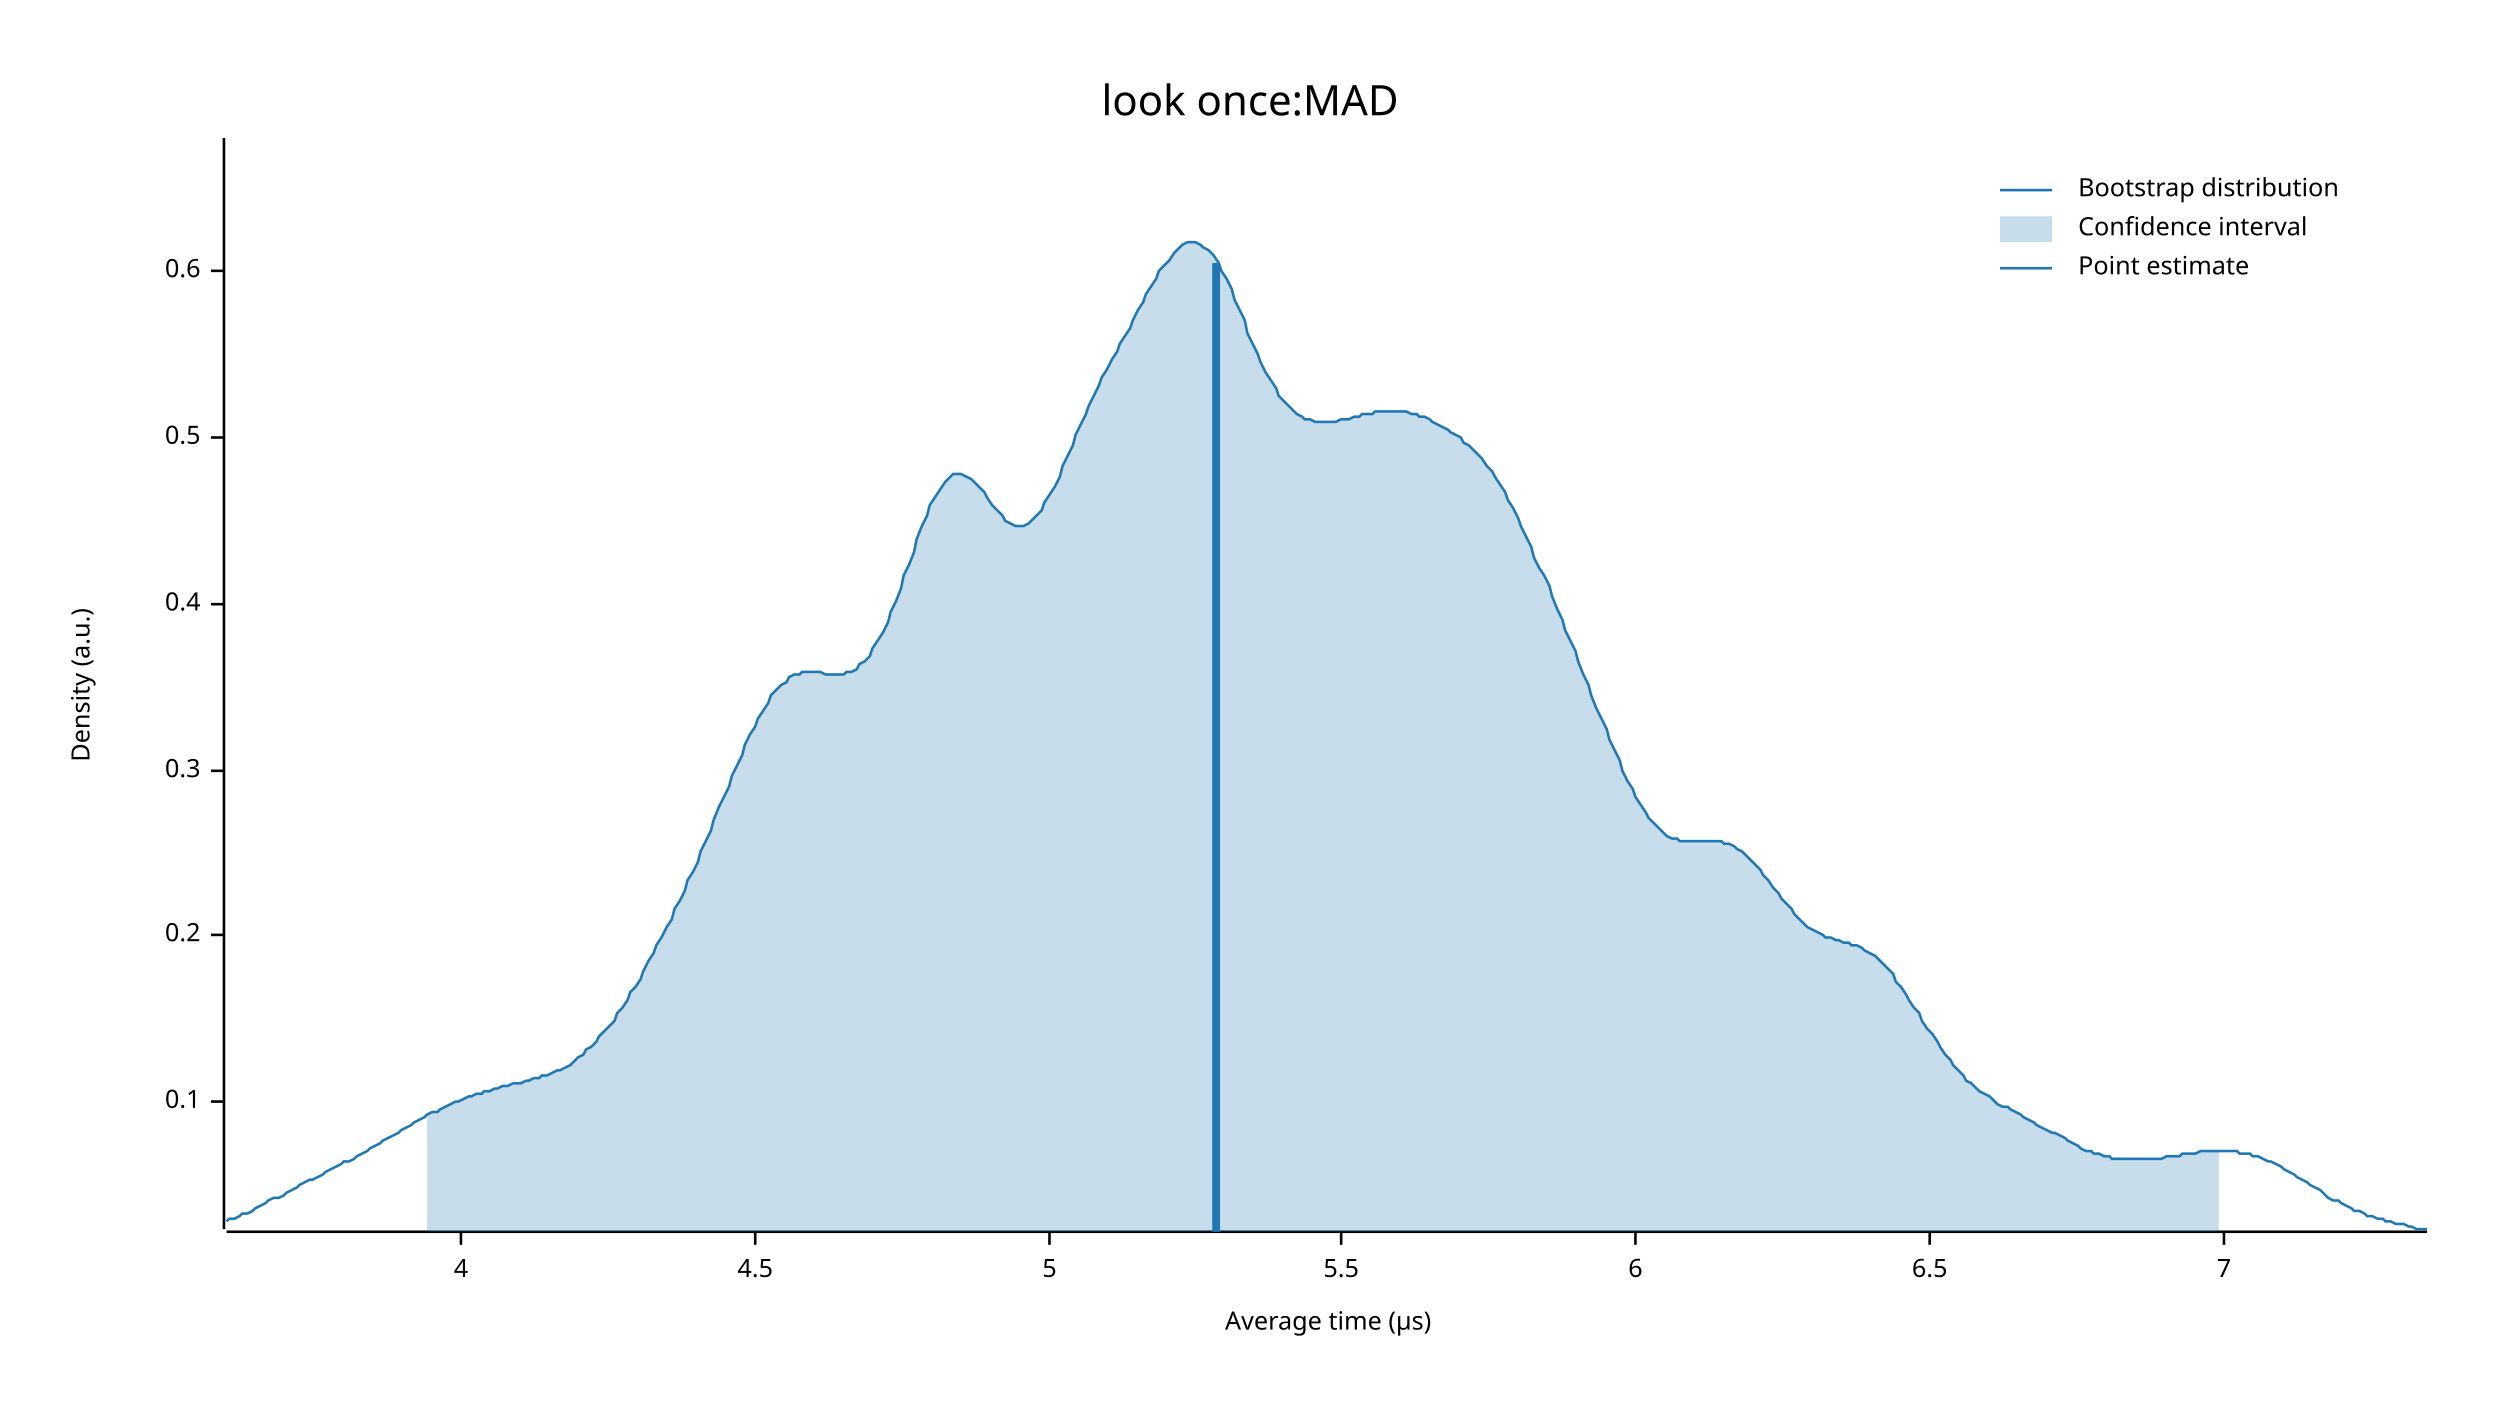
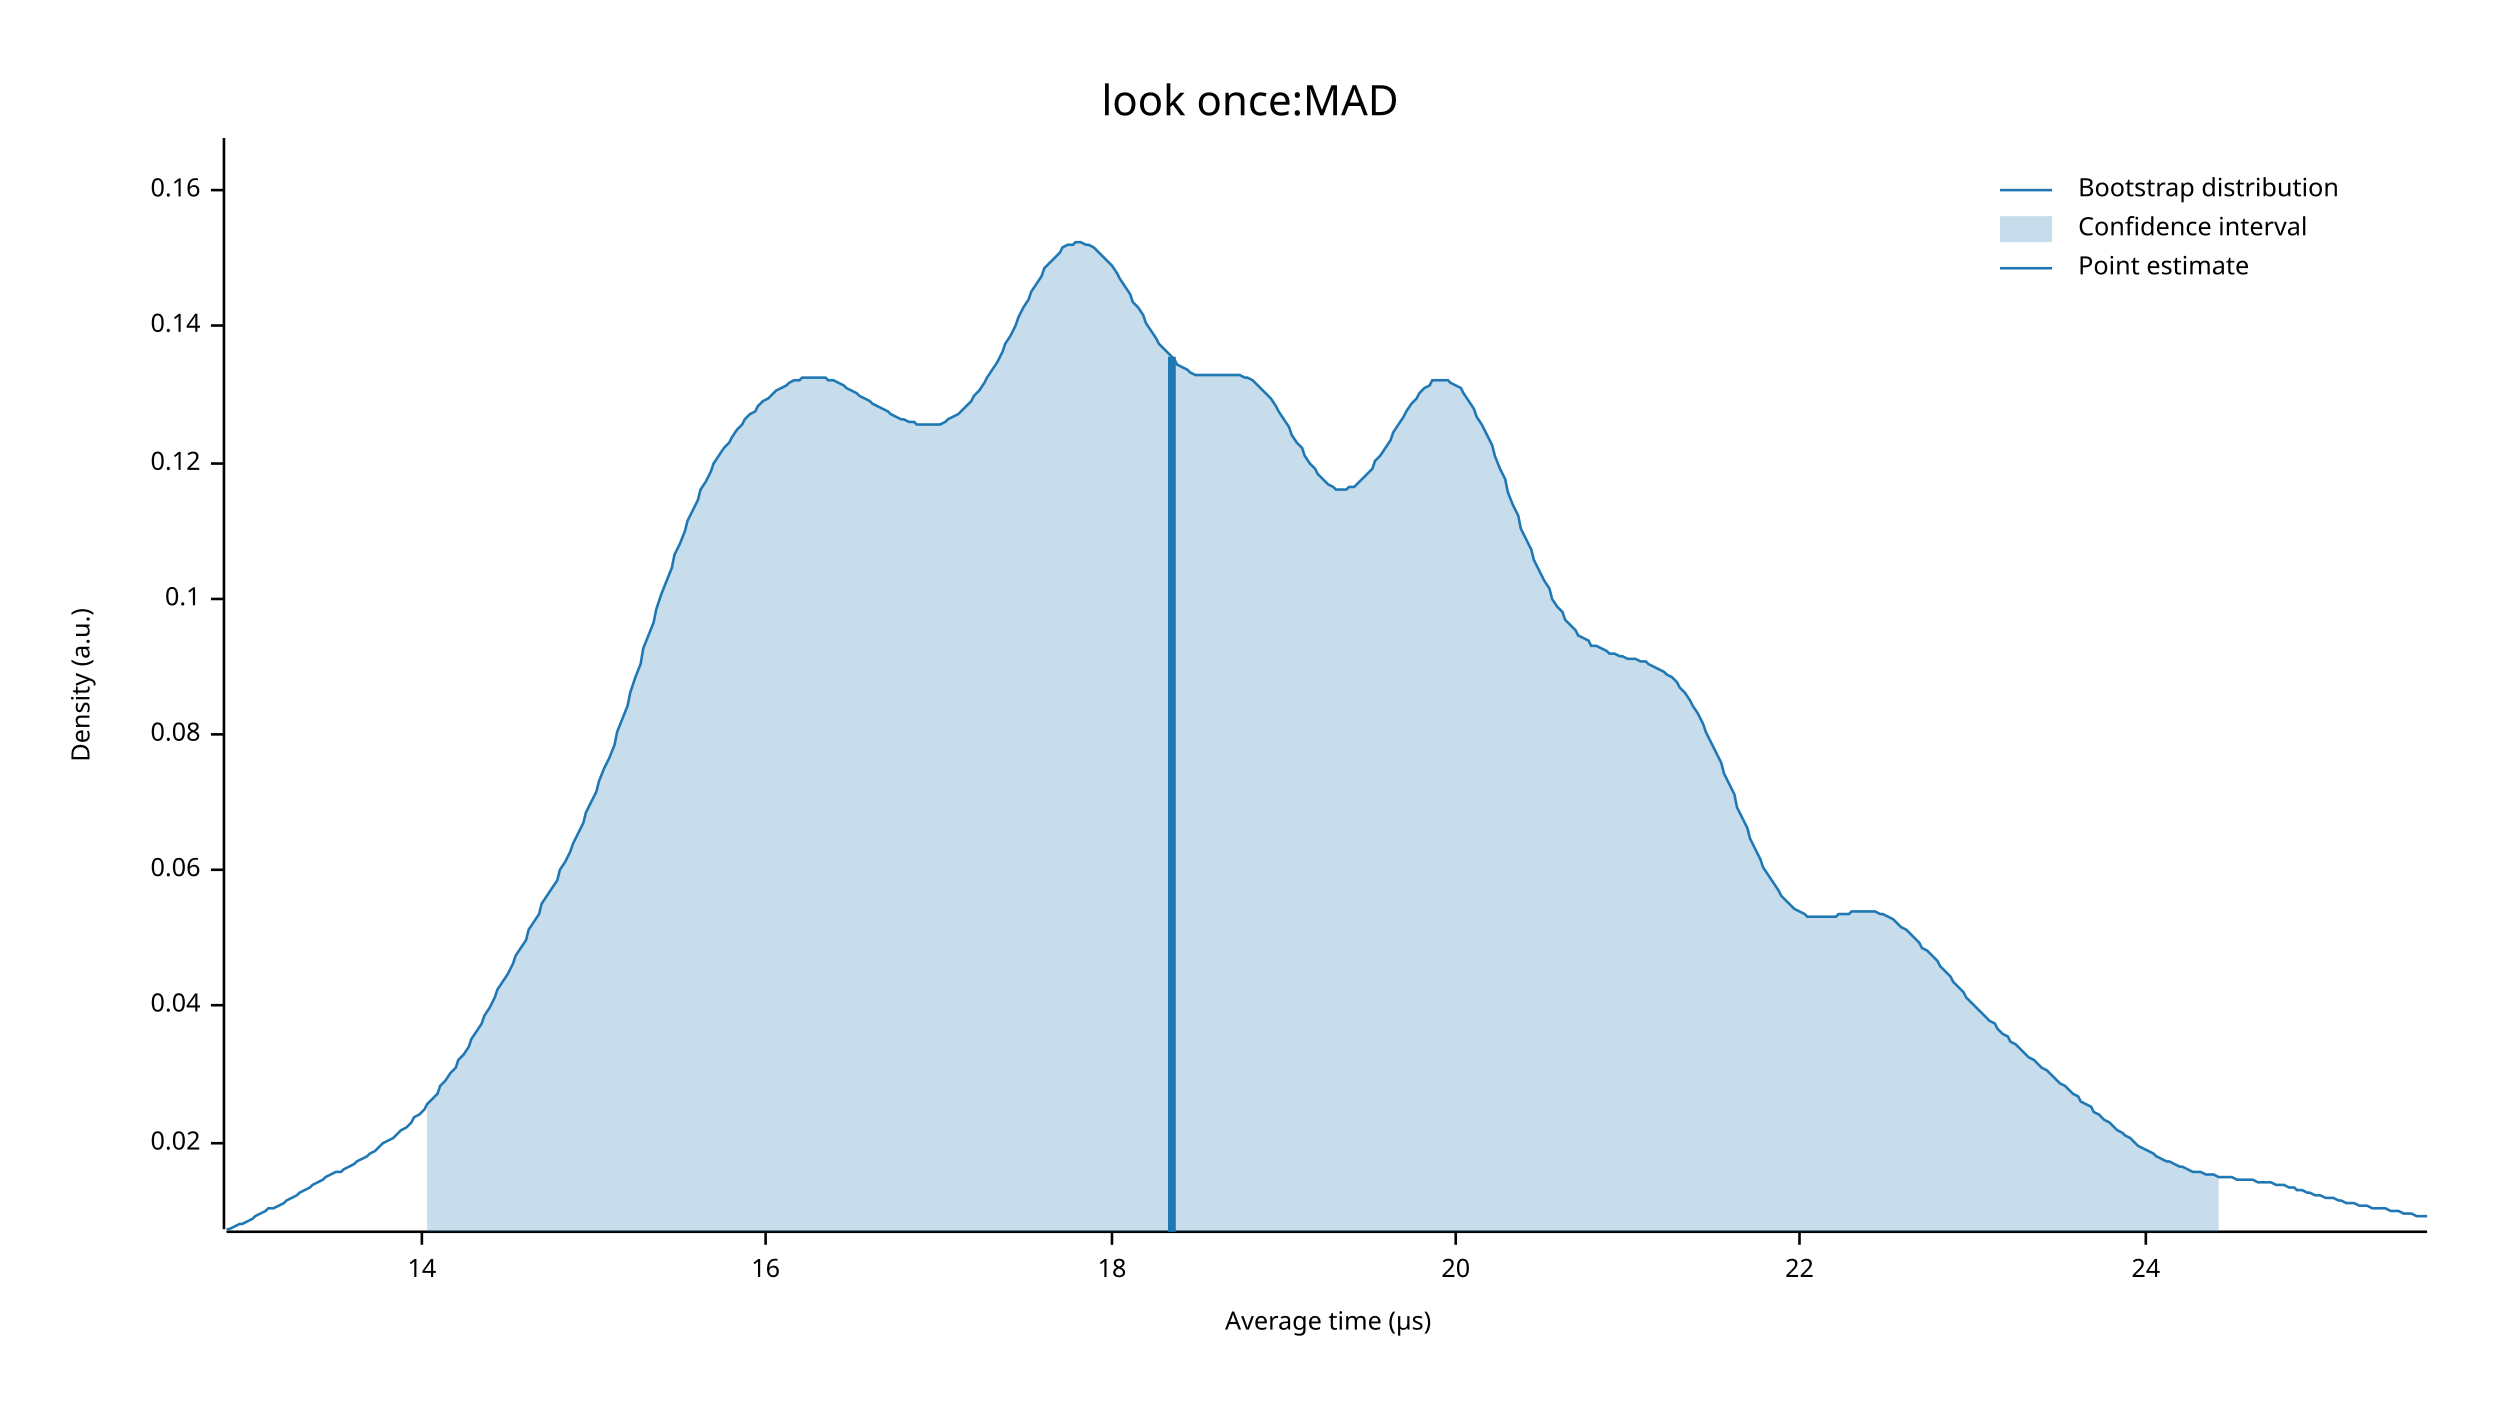
<svg xmlns="http://www.w3.org/2000/svg" width="960" height="540" viewBox="0 0 960 540">
  <text x="480" y="32" dy="0.76em" text-anchor="middle" font-family="sans-serif" font-size="16.129" opacity="1" fill="#000000">
look once:MAD
</text>
  <text x="27" y="263" dy="0.76em" text-anchor="middle" font-family="sans-serif" font-size="9.677" opacity="1" fill="#000000" transform="rotate(270, 27, 263)">
Density (a.u.)
</text>
  <text x="510" y="513" dy="-0.5ex" text-anchor="middle" font-family="sans-serif" font-size="9.677" opacity="1" fill="#000000">
Average time (µs)
</text>
  <polyline fill="none" opacity="1" stroke="#000000" stroke-width="1" points="86,53 86,472 " />
-   <text x="77" y="423" dy="0.5ex" text-anchor="end" font-family="sans-serif" font-size="9.677" opacity="1" fill="#000000">
+   <text x="77" y="439" dy="0.5ex" text-anchor="end" font-family="sans-serif" font-size="9.677" opacity="1" fill="#000000">
+ 0.02
+ </text>
+   <polyline fill="none" opacity="1" stroke="#000000" stroke-width="1" points="81,439 86,439 " />
+   <text x="77" y="386" dy="0.5ex" text-anchor="end" font-family="sans-serif" font-size="9.677" opacity="1" fill="#000000">
+ 0.04
+ </text>
+   <polyline fill="none" opacity="1" stroke="#000000" stroke-width="1" points="81,386 86,386 " />
+   <text x="77" y="334" dy="0.5ex" text-anchor="end" font-family="sans-serif" font-size="9.677" opacity="1" fill="#000000">
+ 0.06
+ </text>
+   <polyline fill="none" opacity="1" stroke="#000000" stroke-width="1" points="81,334 86,334 " />
+   <text x="77" y="282" dy="0.5ex" text-anchor="end" font-family="sans-serif" font-size="9.677" opacity="1" fill="#000000">
+ 0.08
+ </text>
+   <polyline fill="none" opacity="1" stroke="#000000" stroke-width="1" points="81,282 86,282 " />
+   <text x="77" y="230" dy="0.5ex" text-anchor="end" font-family="sans-serif" font-size="9.677" opacity="1" fill="#000000">
0.1
</text>
-   <polyline fill="none" opacity="1" stroke="#000000" stroke-width="1" points="81,423 86,423 " />
-   <text x="77" y="359" dy="0.5ex" text-anchor="end" font-family="sans-serif" font-size="9.677" opacity="1" fill="#000000">
- 0.2
+   <polyline fill="none" opacity="1" stroke="#000000" stroke-width="1" points="81,230 86,230 " />
+   <text x="77" y="178" dy="0.5ex" text-anchor="end" font-family="sans-serif" font-size="9.677" opacity="1" fill="#000000">
+ 0.12
</text>
-   <polyline fill="none" opacity="1" stroke="#000000" stroke-width="1" points="81,359 86,359 " />
-   <text x="77" y="296" dy="0.5ex" text-anchor="end" font-family="sans-serif" font-size="9.677" opacity="1" fill="#000000">
- 0.3
+   <polyline fill="none" opacity="1" stroke="#000000" stroke-width="1" points="81,178 86,178 " />
+   <text x="77" y="125" dy="0.5ex" text-anchor="end" font-family="sans-serif" font-size="9.677" opacity="1" fill="#000000">
+ 0.14
</text>
-   <polyline fill="none" opacity="1" stroke="#000000" stroke-width="1" points="81,296 86,296 " />
-   <text x="77" y="232" dy="0.5ex" text-anchor="end" font-family="sans-serif" font-size="9.677" opacity="1" fill="#000000">
- 0.4
+   <polyline fill="none" opacity="1" stroke="#000000" stroke-width="1" points="81,125 86,125 " />
+   <text x="77" y="73" dy="0.5ex" text-anchor="end" font-family="sans-serif" font-size="9.677" opacity="1" fill="#000000">
+ 0.16
</text>
-   <polyline fill="none" opacity="1" stroke="#000000" stroke-width="1" points="81,232 86,232 " />
-   <text x="77" y="168" dy="0.5ex" text-anchor="end" font-family="sans-serif" font-size="9.677" opacity="1" fill="#000000">
- 0.5
+   <polyline fill="none" opacity="1" stroke="#000000" stroke-width="1" points="81,73 86,73 " />
+   <polyline fill="none" opacity="1" stroke="#000000" stroke-width="1" points="87,473 932,473 " />
+   <text x="162" y="483" dy="0.76em" text-anchor="middle" font-family="sans-serif" font-size="9.677" opacity="1" fill="#000000">
+ 14
</text>
-   <polyline fill="none" opacity="1" stroke="#000000" stroke-width="1" points="81,168 86,168 " />
-   <text x="77" y="104" dy="0.5ex" text-anchor="end" font-family="sans-serif" font-size="9.677" opacity="1" fill="#000000">
- 0.6
+   <polyline fill="none" opacity="1" stroke="#000000" stroke-width="1" points="162,473 162,478 " />
+   <text x="294" y="483" dy="0.76em" text-anchor="middle" font-family="sans-serif" font-size="9.677" opacity="1" fill="#000000">
+ 16
</text>
-   <polyline fill="none" opacity="1" stroke="#000000" stroke-width="1" points="81,104 86,104 " />
-   <polyline fill="none" opacity="1" stroke="#000000" stroke-width="1" points="87,473 932,473 " />
-   <text x="177" y="483" dy="0.76em" text-anchor="middle" font-family="sans-serif" font-size="9.677" opacity="1" fill="#000000">
- 4
+   <polyline fill="none" opacity="1" stroke="#000000" stroke-width="1" points="294,473 294,478 " />
+   <text x="427" y="483" dy="0.76em" text-anchor="middle" font-family="sans-serif" font-size="9.677" opacity="1" fill="#000000">
+ 18
</text>
-   <polyline fill="none" opacity="1" stroke="#000000" stroke-width="1" points="177,473 177,478 " />
-   <text x="290" y="483" dy="0.76em" text-anchor="middle" font-family="sans-serif" font-size="9.677" opacity="1" fill="#000000">
- 4.5
+   <polyline fill="none" opacity="1" stroke="#000000" stroke-width="1" points="427,473 427,478 " />
+   <text x="559" y="483" dy="0.76em" text-anchor="middle" font-family="sans-serif" font-size="9.677" opacity="1" fill="#000000">
+ 20
</text>
-   <polyline fill="none" opacity="1" stroke="#000000" stroke-width="1" points="290,473 290,478 " />
-   <text x="403" y="483" dy="0.76em" text-anchor="middle" font-family="sans-serif" font-size="9.677" opacity="1" fill="#000000">
- 5
+   <polyline fill="none" opacity="1" stroke="#000000" stroke-width="1" points="559,473 559,478 " />
+   <text x="691" y="483" dy="0.76em" text-anchor="middle" font-family="sans-serif" font-size="9.677" opacity="1" fill="#000000">
+ 22
</text>
-   <polyline fill="none" opacity="1" stroke="#000000" stroke-width="1" points="403,473 403,478 " />
-   <text x="515" y="483" dy="0.76em" text-anchor="middle" font-family="sans-serif" font-size="9.677" opacity="1" fill="#000000">
- 5.5
+   <polyline fill="none" opacity="1" stroke="#000000" stroke-width="1" points="691,473 691,478 " />
+   <text x="824" y="483" dy="0.76em" text-anchor="middle" font-family="sans-serif" font-size="9.677" opacity="1" fill="#000000">
+ 24
</text>
-   <polyline fill="none" opacity="1" stroke="#000000" stroke-width="1" points="515,473 515,478 " />
-   <text x="628" y="483" dy="0.76em" text-anchor="middle" font-family="sans-serif" font-size="9.677" opacity="1" fill="#000000">
- 6
- </text>
-   <polyline fill="none" opacity="1" stroke="#000000" stroke-width="1" points="628,473 628,478 " />
-   <text x="741" y="483" dy="0.76em" text-anchor="middle" font-family="sans-serif" font-size="9.677" opacity="1" fill="#000000">
- 6.5
- </text>
-   <polyline fill="none" opacity="1" stroke="#000000" stroke-width="1" points="741,473 741,478 " />
-   <text x="854" y="483" dy="0.76em" text-anchor="middle" font-family="sans-serif" font-size="9.677" opacity="1" fill="#000000">
- 7
- </text>
-   <polyline fill="none" opacity="1" stroke="#000000" stroke-width="1" points="854,473 854,478 " />
-   <polyline fill="none" opacity="1" stroke="#1F78B4" stroke-width="1" points="87,469 88,468 90,468 92,467 93,466 95,466 97,465 98,464 100,463 102,462 103,461 105,460 107,460 109,459 110,458 112,457 114,456 115,455 117,454 119,453 120,453 122,452 124,451 125,450 127,449 129,448 131,447 132,446 134,446 136,445 137,444 139,443 141,442 142,441 144,440 146,439 147,438 149,437 151,436 153,435 154,434 156,433 158,432 159,431 161,430 163,429 164,428 166,427 168,427 169,426 171,425 173,424 175,423 176,423 178,422 180,421 181,421 183,420 185,420 186,419 188,419 190,418 191,418 193,417 195,417 197,416 198,416 200,416 202,415 203,415 205,414 207,414 208,413 210,413 212,412 214,411 215,411 217,410 219,409 220,408 222,406 224,405 225,403 227,402 229,400 230,398 232,396 234,394 236,392 237,389 239,387 241,384 242,381 244,379 246,376 247,373 249,369 251,366 252,363 254,360 256,356 258,353 259,349 261,346 263,342 264,338 266,335 268,331 269,327 271,323 273,319 274,315 276,310 278,306 280,302 281,298 283,294 285,290 286,286 288,282 290,279 291,276 293,273 295,270 296,267 298,265 300,263 302,262 303,260 305,259 307,259 308,258 310,258 312,258 313,258 315,258 317,259 318,259 320,259 322,259 324,259 325,258 327,258 329,257 330,255 332,254 334,252 335,249 337,246 339,243 341,239 342,235 344,231 346,226 347,221 349,217 351,212 352,207 354,202 356,198 357,194 359,191 361,188 363,185 364,184 366,182 368,182 369,182 371,183 373,184 374,185 376,187 378,189 379,191 381,194 383,196 385,198 386,200 388,201 390,202 391,202 393,202 395,201 396,200 398,198 400,196 401,193 403,190 405,187 407,183 408,179 410,175 412,171 413,167 415,163 417,159 418,156 420,152 422,148 423,145 425,142 427,138 429,135 430,132 432,129 434,126 435,123 437,119 439,116 440,113 442,110 444,107 445,104 447,102 449,100 451,97 452,96 454,94 456,93 457,93 459,93 461,94 462,95 464,96 466,98 468,101 469,104 471,107 473,111 474,115 476,119 478,123 479,128 481,132 483,136 484,139 486,143 488,146 490,149 491,152 493,154 495,156 496,157 498,159 500,160 501,161 503,161 505,162 506,162 508,162 510,162 512,162 513,162 515,161 517,161 518,161 520,160 522,160 523,159 525,159 527,159 528,158 530,158 532,158 534,158 535,158 537,158 539,158 540,158 542,159 544,159 545,160 547,160 549,161 550,162 552,163 554,164 556,165 557,166 559,167 561,168 562,170 564,171 566,173 567,174 569,176 571,179 573,181 574,183 576,186 578,189 579,192 581,195 583,199 584,202 586,206 588,210 589,214 591,218 593,221 595,225 596,229 598,234 600,238 601,242 603,246 605,250 606,254 608,259 610,263 611,267 613,272 615,276 617,280 618,284 620,288 622,292 623,296 625,300 627,303 628,306 630,309 632,312 633,314 635,316 637,318 639,320 640,321 642,322 644,322 645,323 647,323 649,323 650,323 652,323 654,323 655,323 657,323 659,323 661,323 662,324 664,324 666,325 667,326 669,327 671,329 672,330 674,332 676,334 677,336 679,338 681,341 683,343 684,345 686,347 688,349 689,351 691,353 693,355 694,356 696,357 698,358 700,359 701,360 703,360 705,361 706,361 708,362 710,362 711,363 713,363 715,364 716,365 718,366 720,367 722,369 723,370 725,372 727,374 728,377 730,379 732,382 733,384 735,387 737,389 738,392 740,395 742,397 744,400 745,402 747,405 749,407 750,409 752,411 754,413 755,415 757,416 759,418 760,419 762,420 764,421 766,423 767,424 769,425 771,425 772,426 774,427 776,428 777,429 779,430 781,431 782,432 784,433 786,434 788,435 789,435 791,436 793,437 794,438 796,439 798,440 799,441 801,442 803,442 804,443 806,443 808,444 810,444 811,445 813,445 815,445 816,445 818,445 820,445 821,445 823,445 825,445 827,445 828,445 830,445 832,444 833,444 835,444 837,444 838,443 840,443 842,443 843,443 845,442 847,442 849,442 850,442 852,442 854,442 855,442 857,442 859,442 860,443 862,443 864,443 865,444 867,444 869,445 871,446 872,446 874,447 876,448 877,449 879,450 881,451 882,452 884,453 886,454 887,455 889,456 891,457 893,459 894,460 896,461 898,461 899,462 901,463 903,464 904,465 906,465 908,466 909,467 911,467 913,468 915,468 916,469 918,469 920,470 921,470 923,470 925,471 926,471 928,472 930,472 932,472 " />
-   <polygon opacity="0.25" fill="#1F78B4" points="164,428 166,427 168,427 169,426 171,425 173,424 175,423 176,423 178,422 180,421 181,421 183,420 185,420 186,419 188,419 190,418 191,418 193,417 195,417 197,416 198,416 200,416 202,415 203,415 205,414 207,414 208,413 210,413 212,412 214,411 215,411 217,410 219,409 220,408 222,406 224,405 225,403 227,402 229,400 230,398 232,396 234,394 236,392 237,389 239,387 241,384 242,381 244,379 246,376 247,373 249,369 251,366 252,363 254,360 256,356 258,353 259,349 261,346 263,342 264,338 266,335 268,331 269,327 271,323 273,319 274,315 276,310 278,306 280,302 281,298 283,294 285,290 286,286 288,282 290,279 291,276 293,273 295,270 296,267 298,265 300,263 302,262 303,260 305,259 307,259 308,258 310,258 312,258 313,258 315,258 317,259 318,259 320,259 322,259 324,259 325,258 327,258 329,257 330,255 332,254 334,252 335,249 337,246 339,243 341,239 342,235 344,231 346,226 347,221 349,217 351,212 352,207 354,202 356,198 357,194 359,191 361,188 363,185 364,184 366,182 368,182 369,182 371,183 373,184 374,185 376,187 378,189 379,191 381,194 383,196 385,198 386,200 388,201 390,202 391,202 393,202 395,201 396,200 398,198 400,196 401,193 403,190 405,187 407,183 408,179 410,175 412,171 413,167 415,163 417,159 418,156 420,152 422,148 423,145 425,142 427,138 429,135 430,132 432,129 434,126 435,123 437,119 439,116 440,113 442,110 444,107 445,104 447,102 449,100 451,97 452,96 454,94 456,93 457,93 459,93 461,94 462,95 464,96 466,98 468,101 469,104 471,107 473,111 474,115 476,119 478,123 479,128 481,132 483,136 484,139 486,143 488,146 490,149 491,152 493,154 495,156 496,157 498,159 500,160 501,161 503,161 505,162 506,162 508,162 510,162 512,162 513,162 515,161 517,161 518,161 520,160 522,160 523,159 525,159 527,159 528,158 530,158 532,158 534,158 535,158 537,158 539,158 540,158 542,159 544,159 545,160 547,160 549,161 550,162 552,163 554,164 556,165 557,166 559,167 561,168 562,170 564,171 566,173 567,174 569,176 571,179 573,181 574,183 576,186 578,189 579,192 581,195 583,199 584,202 586,206 588,210 589,214 591,218 593,221 595,225 596,229 598,234 600,238 601,242 603,246 605,250 606,254 608,259 610,263 611,267 613,272 615,276 617,280 618,284 620,288 622,292 623,296 625,300 627,303 628,306 630,309 632,312 633,314 635,316 637,318 639,320 640,321 642,322 644,322 645,323 647,323 649,323 650,323 652,323 654,323 655,323 657,323 659,323 661,323 662,324 664,324 666,325 667,326 669,327 671,329 672,330 674,332 676,334 677,336 679,338 681,341 683,343 684,345 686,347 688,349 689,351 691,353 693,355 694,356 696,357 698,358 700,359 701,360 703,360 705,361 706,361 708,362 710,362 711,363 713,363 715,364 716,365 718,366 720,367 722,369 723,370 725,372 727,374 728,377 730,379 732,382 733,384 735,387 737,389 738,392 740,395 742,397 744,400 745,402 747,405 749,407 750,409 752,411 754,413 755,415 757,416 759,418 760,419 762,420 764,421 766,423 767,424 769,425 771,425 772,426 774,427 776,428 777,429 779,430 781,431 782,432 784,433 786,434 788,435 789,435 791,436 793,437 794,438 796,439 798,440 799,441 801,442 803,442 804,443 806,443 808,444 810,444 811,445 813,445 815,445 816,445 818,445 820,445 821,445 823,445 825,445 827,445 828,445 830,445 832,444 833,444 835,444 837,444 838,443 840,443 842,443 843,443 845,442 847,442 849,442 850,442 852,442 852,473 164,473 " />
-   <polyline fill="none" opacity="1" stroke="#1F78B4" stroke-width="3" points="467,473 467,101 " />
+   <polyline fill="none" opacity="1" stroke="#000000" stroke-width="1" points="824,473 824,478 " />
+   <polyline fill="none" opacity="1" stroke="#1F78B4" stroke-width="1" points="87,472 88,472 90,471 92,470 93,470 95,469 97,468 98,467 100,466 102,465 103,464 105,464 107,463 109,462 110,461 112,460 114,459 115,458 117,457 119,456 120,455 122,454 124,453 125,452 127,451 129,450 131,450 132,449 134,448 136,447 137,446 139,445 141,444 142,443 144,442 146,440 147,439 149,438 151,437 153,435 154,434 156,433 158,431 159,429 161,428 163,426 164,424 166,422 168,420 169,417 171,415 173,412 175,410 176,407 178,405 180,402 181,399 183,396 185,393 186,390 188,387 190,383 191,380 193,377 195,374 197,370 198,367 200,364 202,361 203,357 205,354 207,351 208,347 210,344 212,341 214,338 215,334 217,331 219,327 220,324 222,320 224,316 225,312 227,308 229,304 230,300 232,295 234,291 236,286 237,281 239,276 241,271 242,266 244,260 246,255 247,249 249,244 251,239 252,234 254,228 256,223 258,218 259,213 261,209 263,204 264,200 266,196 268,192 269,188 271,185 273,181 274,178 276,175 278,172 280,170 281,168 283,165 285,163 286,161 288,159 290,158 291,156 293,154 295,153 296,152 298,150 300,149 302,148 303,147 305,146 307,146 308,145 310,145 312,145 313,145 315,145 317,145 318,146 320,146 322,147 324,148 325,149 327,150 329,151 330,152 332,153 334,154 335,155 337,156 339,157 341,158 342,159 344,160 346,161 347,161 349,162 351,162 352,163 354,163 356,163 357,163 359,163 361,163 363,162 364,161 366,160 368,159 369,158 371,156 373,154 374,152 376,150 378,147 379,145 381,142 383,139 385,135 386,132 388,129 390,125 391,122 393,118 395,115 396,112 398,109 400,106 401,103 403,101 405,99 407,97 408,95 410,94 412,94 413,93 415,93 417,94 418,94 420,95 422,97 423,98 425,100 427,102 429,105 430,107 432,110 434,113 435,116 437,118 439,121 440,124 442,127 444,130 445,132 447,134 449,136 451,138 452,140 454,141 456,142 457,143 459,144 461,144 462,144 464,144 466,144 468,144 469,144 471,144 473,144 474,144 476,144 478,145 479,145 481,146 483,148 484,149 486,151 488,153 490,156 491,158 493,161 495,164 496,167 498,170 500,172 501,175 503,178 505,180 506,182 508,184 510,186 512,187 513,188 515,188 517,188 518,187 520,187 522,185 523,184 525,182 527,180 528,177 530,175 532,172 534,169 535,166 537,163 539,160 540,158 542,155 544,153 545,151 547,149 549,148 550,146 552,146 554,146 556,146 557,147 559,148 561,149 562,151 564,154 566,157 567,160 569,163 571,167 573,171 574,175 576,180 578,184 579,189 581,194 583,198 584,203 586,207 588,211 589,215 591,219 593,223 595,226 596,230 598,233 600,235 601,238 603,240 605,242 606,244 608,245 610,246 611,248 613,248 615,249 617,250 618,251 620,251 622,252 623,252 625,253 627,253 628,253 630,254 632,254 633,255 635,256 637,257 639,258 640,259 642,260 644,262 645,264 647,266 649,269 650,271 652,274 654,278 655,281 657,285 659,289 661,293 662,297 664,301 666,305 667,310 669,314 671,318 672,322 674,326 676,330 677,333 679,336 681,339 683,342 684,344 686,346 688,348 689,349 691,350 693,351 694,352 696,352 698,352 700,352 701,352 703,352 705,352 706,351 708,351 710,351 711,350 713,350 715,350 716,350 718,350 720,350 722,351 723,351 725,352 727,353 728,354 730,356 732,357 733,358 735,360 737,362 738,364 740,365 742,367 744,369 745,371 747,373 749,375 750,377 752,379 754,381 755,383 757,385 759,387 760,388 762,390 764,392 766,393 767,395 769,397 771,398 772,400 774,401 776,403 777,404 779,406 781,407 782,408 784,410 786,411 788,413 789,414 791,416 793,417 794,418 796,420 798,421 799,423 801,424 803,425 804,427 806,428 808,430 810,431 811,432 813,434 815,435 816,436 818,437 820,439 821,440 823,441 825,442 827,443 828,444 830,445 832,446 833,446 835,447 837,448 838,448 840,449 842,450 843,450 845,450 847,451 849,451 850,451 852,452 854,452 855,452 857,452 859,453 860,453 862,453 864,453 865,453 867,454 869,454 871,454 872,454 874,455 876,455 877,455 879,456 881,456 882,457 884,457 886,458 887,458 889,459 891,459 893,460 894,460 896,460 898,461 899,461 901,462 903,462 904,462 906,463 908,463 909,463 911,464 913,464 915,464 916,464 918,465 920,465 921,465 923,466 925,466 926,466 928,467 930,467 932,467 " />
+   <polygon opacity="0.25" fill="#1F78B4" points="164,424 166,422 168,420 169,417 171,415 173,412 175,410 176,407 178,405 180,402 181,399 183,396 185,393 186,390 188,387 190,383 191,380 193,377 195,374 197,370 198,367 200,364 202,361 203,357 205,354 207,351 208,347 210,344 212,341 214,338 215,334 217,331 219,327 220,324 222,320 224,316 225,312 227,308 229,304 230,300 232,295 234,291 236,286 237,281 239,276 241,271 242,266 244,260 246,255 247,249 249,244 251,239 252,234 254,228 256,223 258,218 259,213 261,209 263,204 264,200 266,196 268,192 269,188 271,185 273,181 274,178 276,175 278,172 280,170 281,168 283,165 285,163 286,161 288,159 290,158 291,156 293,154 295,153 296,152 298,150 300,149 302,148 303,147 305,146 307,146 308,145 310,145 312,145 313,145 315,145 317,145 318,146 320,146 322,147 324,148 325,149 327,150 329,151 330,152 332,153 334,154 335,155 337,156 339,157 341,158 342,159 344,160 346,161 347,161 349,162 351,162 352,163 354,163 356,163 357,163 359,163 361,163 363,162 364,161 366,160 368,159 369,158 371,156 373,154 374,152 376,150 378,147 379,145 381,142 383,139 385,135 386,132 388,129 390,125 391,122 393,118 395,115 396,112 398,109 400,106 401,103 403,101 405,99 407,97 408,95 410,94 412,94 413,93 415,93 417,94 418,94 420,95 422,97 423,98 425,100 427,102 429,105 430,107 432,110 434,113 435,116 437,118 439,121 440,124 442,127 444,130 445,132 447,134 449,136 451,138 452,140 454,141 456,142 457,143 459,144 461,144 462,144 464,144 466,144 468,144 469,144 471,144 473,144 474,144 476,144 478,145 479,145 481,146 483,148 484,149 486,151 488,153 490,156 491,158 493,161 495,164 496,167 498,170 500,172 501,175 503,178 505,180 506,182 508,184 510,186 512,187 513,188 515,188 517,188 518,187 520,187 522,185 523,184 525,182 527,180 528,177 530,175 532,172 534,169 535,166 537,163 539,160 540,158 542,155 544,153 545,151 547,149 549,148 550,146 552,146 554,146 556,146 557,147 559,148 561,149 562,151 564,154 566,157 567,160 569,163 571,167 573,171 574,175 576,180 578,184 579,189 581,194 583,198 584,203 586,207 588,211 589,215 591,219 593,223 595,226 596,230 598,233 600,235 601,238 603,240 605,242 606,244 608,245 610,246 611,248 613,248 615,249 617,250 618,251 620,251 622,252 623,252 625,253 627,253 628,253 630,254 632,254 633,255 635,256 637,257 639,258 640,259 642,260 644,262 645,264 647,266 649,269 650,271 652,274 654,278 655,281 657,285 659,289 661,293 662,297 664,301 666,305 667,310 669,314 671,318 672,322 674,326 676,330 677,333 679,336 681,339 683,342 684,344 686,346 688,348 689,349 691,350 693,351 694,352 696,352 698,352 700,352 701,352 703,352 705,352 706,351 708,351 710,351 711,350 713,350 715,350 716,350 718,350 720,350 722,351 723,351 725,352 727,353 728,354 730,356 732,357 733,358 735,360 737,362 738,364 740,365 742,367 744,369 745,371 747,373 749,375 750,377 752,379 754,381 755,383 757,385 759,387 760,388 762,390 764,392 766,393 767,395 769,397 771,398 772,400 774,401 776,403 777,404 779,406 781,407 782,408 784,410 786,411 788,413 789,414 791,416 793,417 794,418 796,420 798,421 799,423 801,424 803,425 804,427 806,428 808,430 810,431 811,432 813,434 815,435 816,436 818,437 820,439 821,440 823,441 825,442 827,443 828,444 830,445 832,446 833,446 835,447 837,448 838,448 840,449 842,450 843,450 845,450 847,451 849,451 850,451 852,452 852,473 164,473 " />
+   <polyline fill="none" opacity="1" stroke="#1F78B4" stroke-width="3" points="450,473 450,137 " />
  <text x="798" y="68" dy="0.76em" text-anchor="start" font-family="sans-serif" font-size="9.677" opacity="1" fill="#000000">
Bootstrap distribution
</text>
  <text x="798" y="83" dy="0.76em" text-anchor="start" font-family="sans-serif" font-size="9.677" opacity="1" fill="#000000">
Confidence interval
</text>
  <text x="798" y="98" dy="0.76em" text-anchor="start" font-family="sans-serif" font-size="9.677" opacity="1" fill="#000000">
Point estimate
</text>
  <polyline fill="none" opacity="1" stroke="#1F78B4" stroke-width="1" points="768,73 788,73 " />
  <rect x="768" y="83" width="20" height="10" opacity="0.25" fill="#1F78B4" stroke="none" />
  <polyline fill="none" opacity="1" stroke="#1F78B4" stroke-width="1" points="768,103 788,103 " />
</svg>
